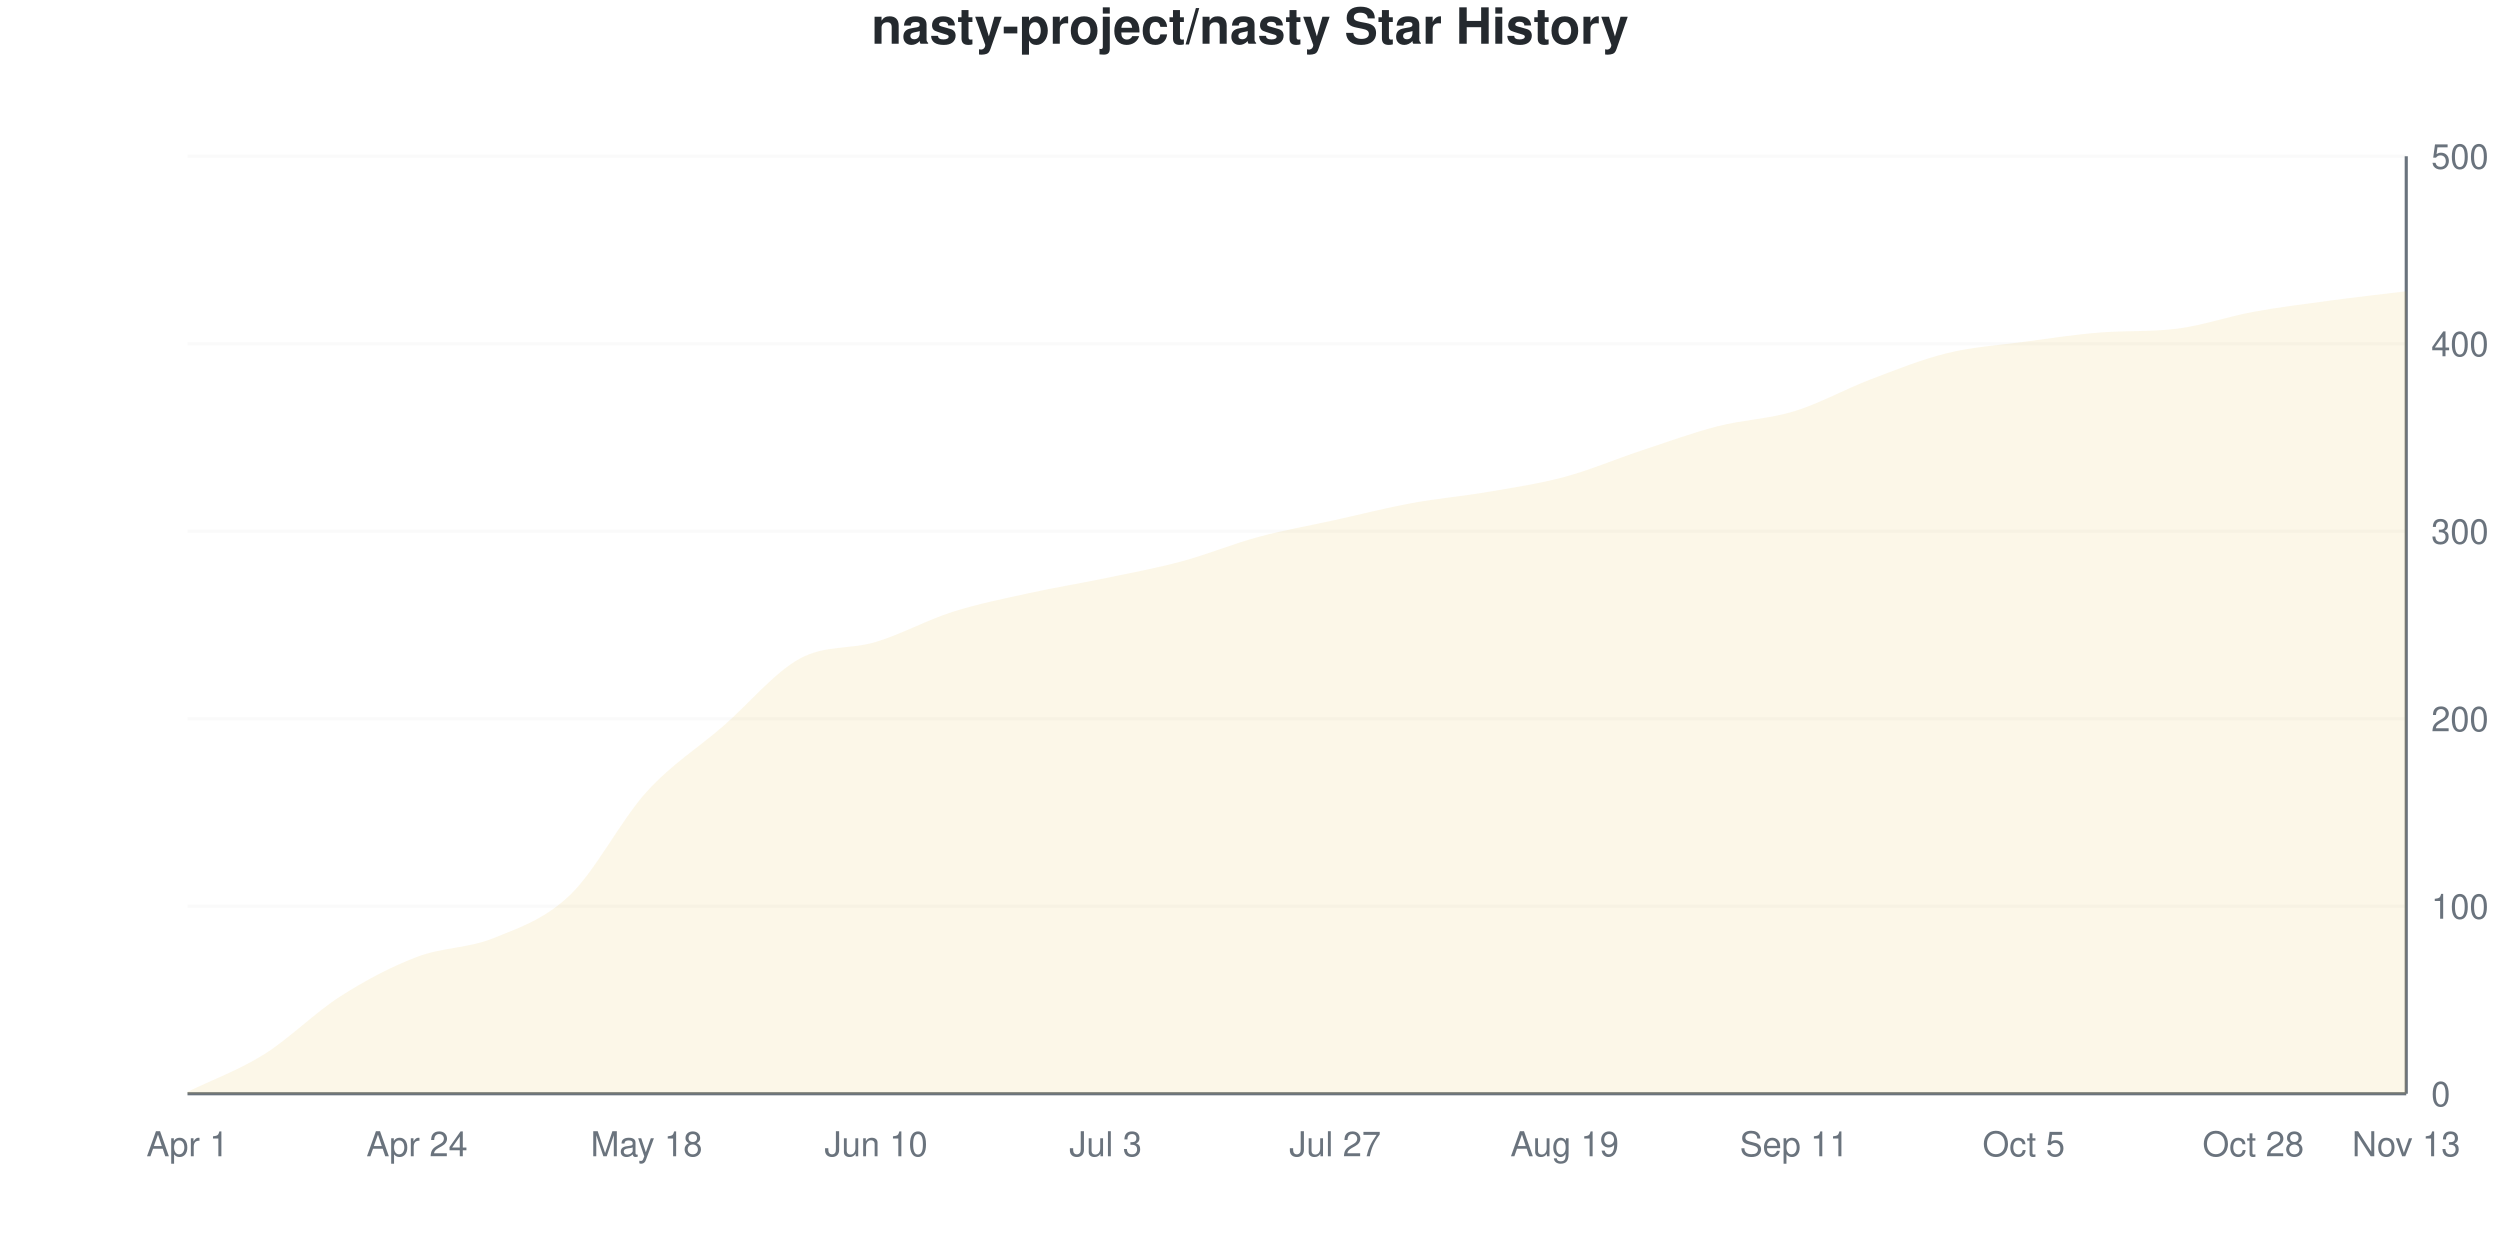
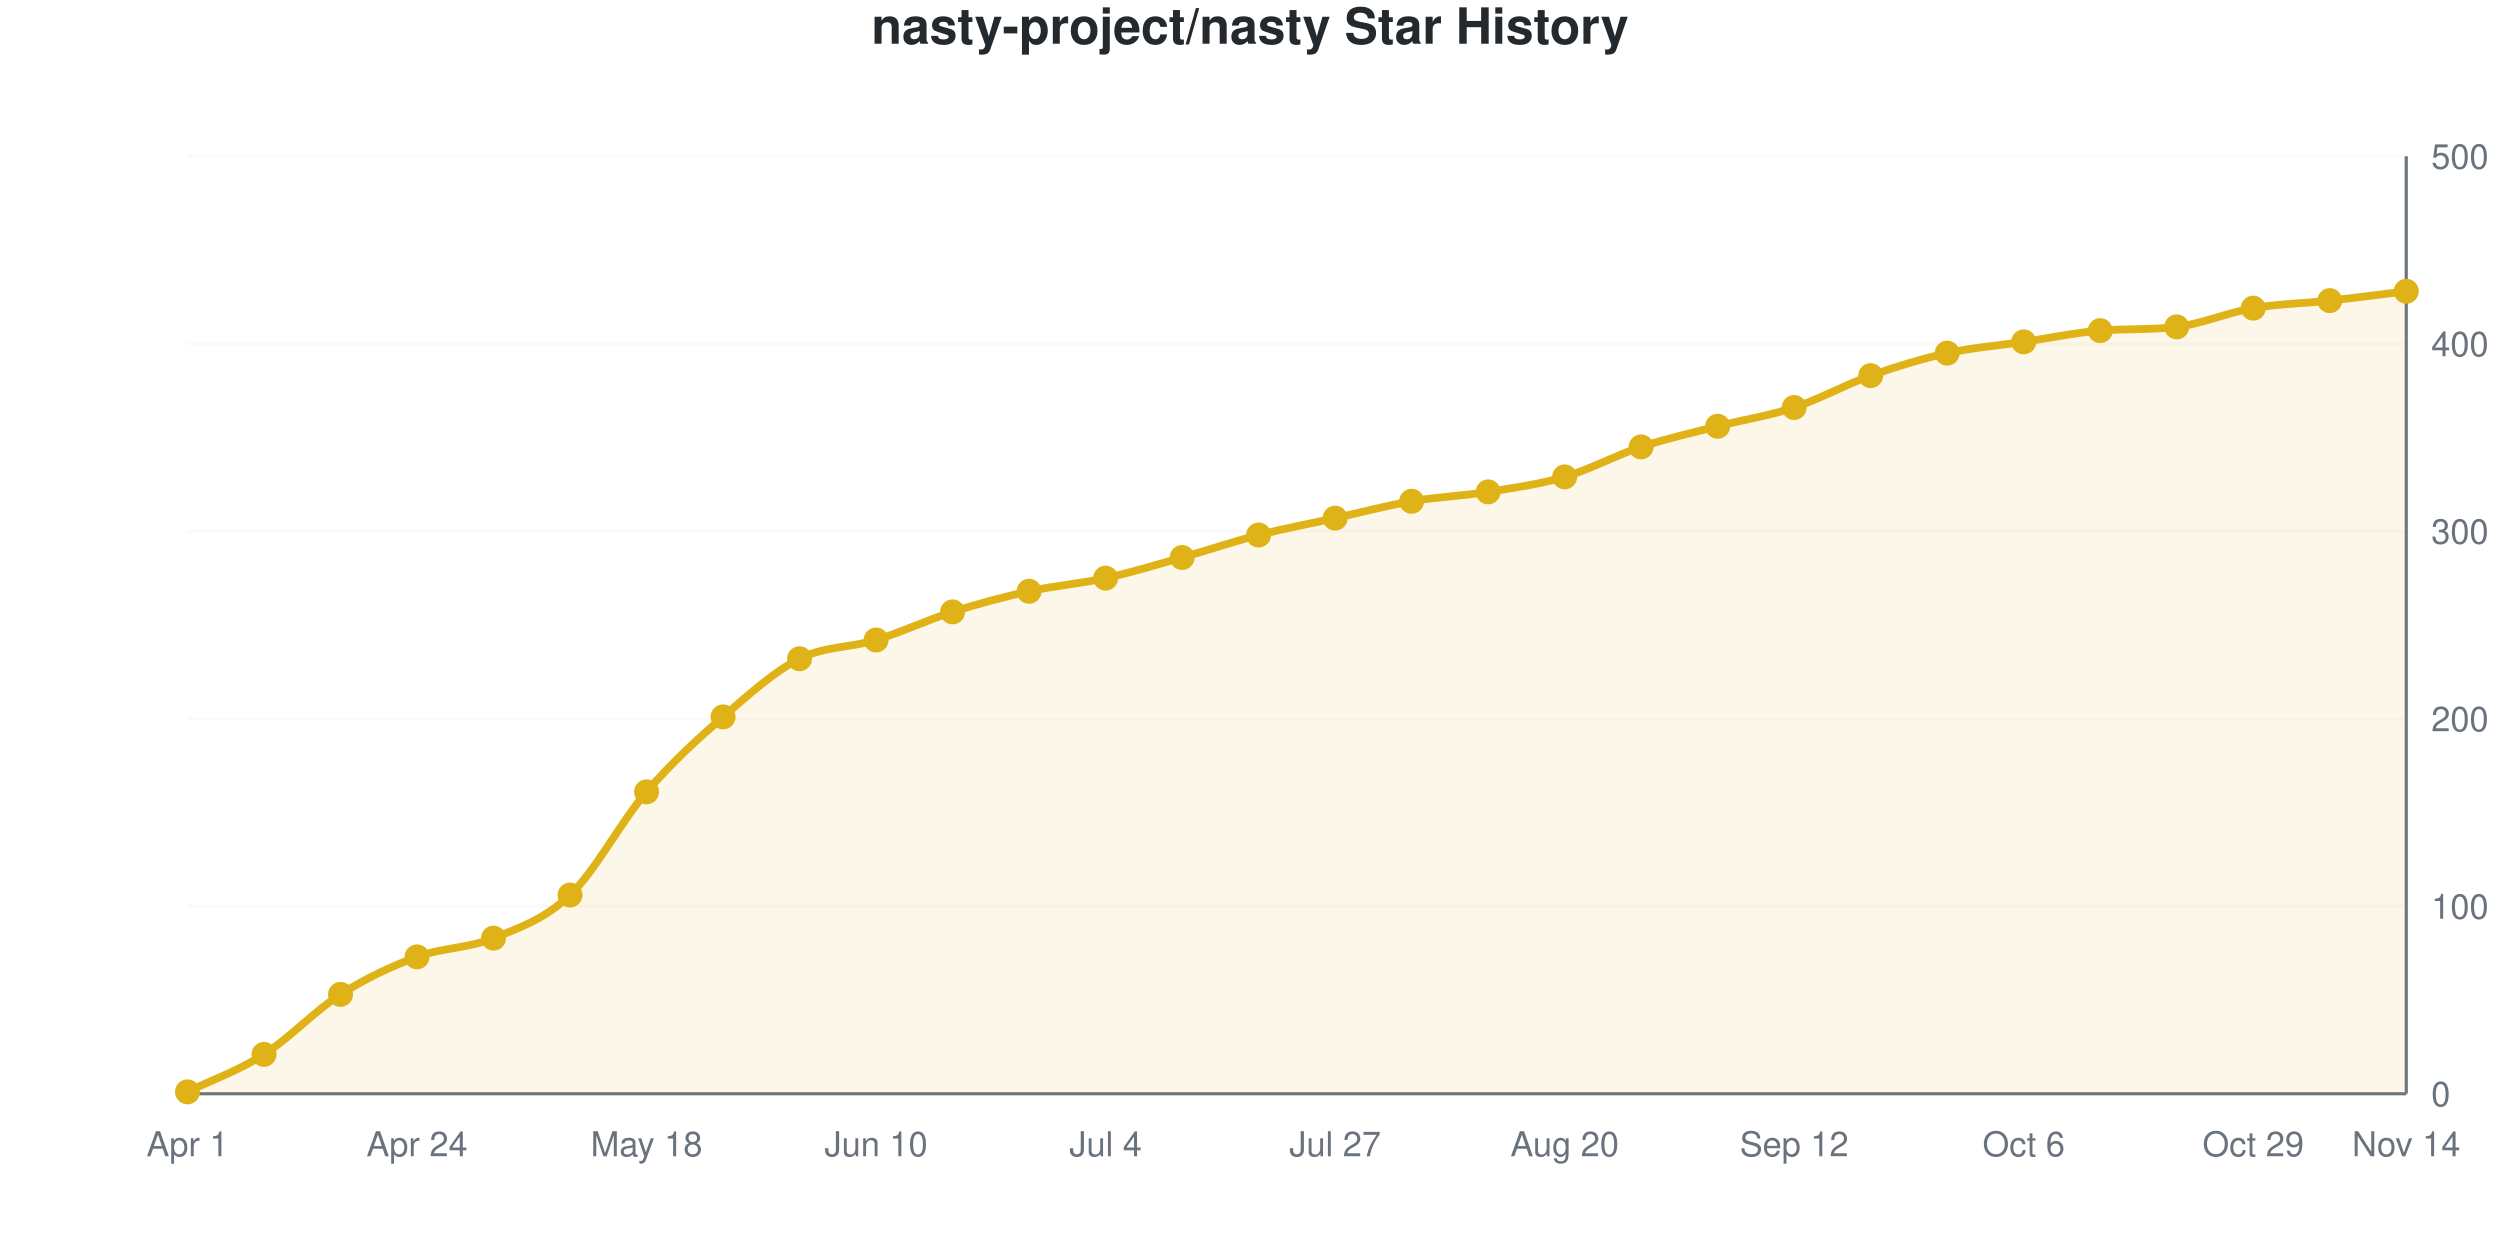
- <svg xmlns="http://www.w3.org/2000/svg" viewBox="0 0 800 400" width="800" height="400">
+ <svg xmlns="http://www.w3.org/2000/svg" viewBox="0 0 800 400" width="800" height="400" role="img">
  <style>
-     @keyframes drawLine {
-       to { stroke-dashoffset: 0; }
-     }
-     @keyframes fadeInPoint {
-       from { opacity: 0; }
-       to { opacity: 1; }
-     }
-     .data-line-0 {
-       stroke-dasharray: 1163;
-       stroke-dashoffset: 1163;
-       animation: drawLine 2s ease-out forwards;
-     }
-     .data-point {
-       opacity: 0;
-       animation: fadeInPoint 0.5s ease-out forwards;
+     @media (prefers-reduced-motion: no-preference) {
+       @keyframes drawLine {
+         to { stroke-dashoffset: 0; }
+       }
+       @keyframes fadeInPoint {
+         0% { opacity: 0; }
+         100% { opacity: 1; }
+       }
+       .data-line-0 {
+         stroke-dasharray: 1163;
+         stroke-dashoffset: 1163;
+         animation: drawLine 2s ease-out forwards;
+       }
+       .data-point {
+         opacity: 0;
+         animation: fadeInPoint 0.5s ease-out forwards;
+       }
    }
    .chart-bg { fill: #fff; }
    .chart-text { fill: #24292e; }
    .chart-muted { fill: #6a737d; }
    .chart-grid { stroke: #eee; }
    .chart-axis { stroke: #6a737d; }
    @media (prefers-color-scheme: dark) {
      .chart-bg { fill: #0d1117; }
      .chart-text { fill: #e6edf3; }
      .chart-muted { fill: #8b949e; }
      .chart-grid { stroke: #21262d; }
      .chart-axis { stroke: #8b949e; }
    }
  </style>
  <rect width="800" height="400" class="chart-bg" />
  <text x="400" y="14" text-anchor="middle" class="chart-text" font-size="16" font-weight="bold" font-family="-apple-system, BlinkMacSystemFont, 'Segoe UI', Helvetica, Arial, sans-serif">nasty-project/nasty Star History</text>
  <g class="grid">
    <line x1="60" y1="350" x2="770" y2="350" class="chart-grid" stroke-opacity="0.3" />
    <text x="778" y="354" text-anchor="start" class="chart-muted" font-size="11" font-family="-apple-system, BlinkMacSystemFont, 'Segoe UI', Helvetica, Arial, sans-serif">0</text>
    <line x1="60" y1="290" x2="770" y2="290" class="chart-grid" stroke-opacity="0.3" />
    <text x="778" y="294" text-anchor="start" class="chart-muted" font-size="11" font-family="-apple-system, BlinkMacSystemFont, 'Segoe UI', Helvetica, Arial, sans-serif">100</text>
    <line x1="60" y1="230" x2="770" y2="230" class="chart-grid" stroke-opacity="0.3" />
    <text x="778" y="234" text-anchor="start" class="chart-muted" font-size="11" font-family="-apple-system, BlinkMacSystemFont, 'Segoe UI', Helvetica, Arial, sans-serif">200</text>
    <line x1="60" y1="170" x2="770" y2="170" class="chart-grid" stroke-opacity="0.3" />
    <text x="778" y="174" text-anchor="start" class="chart-muted" font-size="11" font-family="-apple-system, BlinkMacSystemFont, 'Segoe UI', Helvetica, Arial, sans-serif">300</text>
    <line x1="60" y1="110" x2="770" y2="110" class="chart-grid" stroke-opacity="0.3" />
    <text x="778" y="114" text-anchor="start" class="chart-muted" font-size="11" font-family="-apple-system, BlinkMacSystemFont, 'Segoe UI', Helvetica, Arial, sans-serif">400</text>
    <line x1="60" y1="50" x2="770" y2="50" class="chart-grid" stroke-opacity="0.3" />
    <text x="778" y="54" text-anchor="start" class="chart-muted" font-size="11" font-family="-apple-system, BlinkMacSystemFont, 'Segoe UI', Helvetica, Arial, sans-serif">500</text>
  </g>
  <g class="milestones">
    
  </g>
  <g class="x-axis">
    <text x="60" y="370" text-anchor="middle" class="chart-muted" font-size="11" font-family="-apple-system, BlinkMacSystemFont, 'Segoe UI', Helvetica, Arial, sans-serif">Apr 1</text>
    <text x="133.448" y="370" text-anchor="middle" class="chart-muted" font-size="11" font-family="-apple-system, BlinkMacSystemFont, 'Segoe UI', Helvetica, Arial, sans-serif">Apr 24</text>
    <text x="206.897" y="370" text-anchor="middle" class="chart-muted" font-size="11" font-family="-apple-system, BlinkMacSystemFont, 'Segoe UI', Helvetica, Arial, sans-serif">May 18</text>
    <text x="280.345" y="370" text-anchor="middle" class="chart-muted" font-size="11" font-family="-apple-system, BlinkMacSystemFont, 'Segoe UI', Helvetica, Arial, sans-serif">Jun 10</text>
-     <text x="353.793" y="370" text-anchor="middle" class="chart-muted" font-size="11" font-family="-apple-system, BlinkMacSystemFont, 'Segoe UI', Helvetica, Arial, sans-serif">Jul 3</text>
+     <text x="353.793" y="370" text-anchor="middle" class="chart-muted" font-size="11" font-family="-apple-system, BlinkMacSystemFont, 'Segoe UI', Helvetica, Arial, sans-serif">Jul 4</text>
    <text x="427.241" y="370" text-anchor="middle" class="chart-muted" font-size="11" font-family="-apple-system, BlinkMacSystemFont, 'Segoe UI', Helvetica, Arial, sans-serif">Jul 27</text>
-     <text x="500.69" y="370" text-anchor="middle" class="chart-muted" font-size="11" font-family="-apple-system, BlinkMacSystemFont, 'Segoe UI', Helvetica, Arial, sans-serif">Aug 19</text>
-     <text x="574.138" y="370" text-anchor="middle" class="chart-muted" font-size="11" font-family="-apple-system, BlinkMacSystemFont, 'Segoe UI', Helvetica, Arial, sans-serif">Sep 11</text>
-     <text x="647.586" y="370" text-anchor="middle" class="chart-muted" font-size="11" font-family="-apple-system, BlinkMacSystemFont, 'Segoe UI', Helvetica, Arial, sans-serif">Oct 5</text>
-     <text x="721.034" y="370" text-anchor="middle" class="chart-muted" font-size="11" font-family="-apple-system, BlinkMacSystemFont, 'Segoe UI', Helvetica, Arial, sans-serif">Oct 28</text>
-     <text x="770" y="370" text-anchor="middle" class="chart-muted" font-size="11" font-family="-apple-system, BlinkMacSystemFont, 'Segoe UI', Helvetica, Arial, sans-serif">Nov 13</text>
+     <text x="500.69" y="370" text-anchor="middle" class="chart-muted" font-size="11" font-family="-apple-system, BlinkMacSystemFont, 'Segoe UI', Helvetica, Arial, sans-serif">Aug 20</text>
+     <text x="574.138" y="370" text-anchor="middle" class="chart-muted" font-size="11" font-family="-apple-system, BlinkMacSystemFont, 'Segoe UI', Helvetica, Arial, sans-serif">Sep 12</text>
+     <text x="647.586" y="370" text-anchor="middle" class="chart-muted" font-size="11" font-family="-apple-system, BlinkMacSystemFont, 'Segoe UI', Helvetica, Arial, sans-serif">Oct 6</text>
+     <text x="721.034" y="370" text-anchor="middle" class="chart-muted" font-size="11" font-family="-apple-system, BlinkMacSystemFont, 'Segoe UI', Helvetica, Arial, sans-serif">Oct 29</text>
+     <text x="770" y="370" text-anchor="middle" class="chart-muted" font-size="11" font-family="-apple-system, BlinkMacSystemFont, 'Segoe UI', Helvetica, Arial, sans-serif">Nov 14</text>
  </g>
  <line x1="770" y1="50" x2="770" y2="350" class="chart-axis" stroke-width="1" />
  <line x1="60" y1="350" x2="770" y2="350" class="chart-axis" stroke-width="1" />
-   <path d="M60,350 L60,349.4 C68.161,345.4 76.322,342.5 84.483,337.4 C92.644,332.3 100.805,324 108.966,318.8 C117.126,313.6 125.287,309.3 133.448,306.2 C141.609,303.1 149.77,303.5 157.931,300.2 C166.092,296.9 174.253,294.2 182.414,286.4 C190.575,278.6 198.736,262.4 206.897,253.4 C215.057,244.4 223.218,239.5 231.379,232.4 C239.54,225.3 247.701,215.3 255.862,210.8 C264.023,206.3 272.184,207.9 280.345,205.4 C288.506,202.9 296.667,198.4 304.828,195.8 C312.989,193.2 321.149,191.6 329.31,189.8 C337.471,188 345.632,186.7 353.793,185 C361.954,183.3 370.115,181.8 378.276,179.6 C386.437,177.4 394.598,174 402.759,171.8 C410.92,169.6 419.08,168.2 427.241,166.4 C435.402,164.6 443.563,162.5 451.724,161 C459.885,159.5 468.046,158.8 476.207,157.4 C484.368,156 492.529,154.8 500.69,152.6 C508.851,150.4 517.011,146.9 525.172,144.2 C533.333,141.5 541.494,138.5 549.655,136.4 C557.816,134.3 565.977,134.1 574.138,131.6 C582.299,129.1 590.46,124.5 598.621,121.4 C606.782,118.3 614.943,115 623.103,113 C631.264,111 639.425,110.5 647.586,109.4 C655.747,108.3 663.908,107.044 672.069,106.4 C680.23,105.756 688.391,106.212 696.552,105.2 C704.713,104.188 712.874,101.3 721.034,99.8 C729.195,98.3 737.356,97.3 745.517,96.2 C753.678,95.1 761.839,94.2 770,93.2 L770,350 L60,350 Z" fill="#dfb317" fill-opacity="0.1" />
-   <path d="M60,350 L60,349.4 C68.161,345.4 76.322,342.5 84.483,337.4 C92.644,332.3 100.805,324 108.966,318.8 C117.126,313.6 125.287,309.3 133.448,306.2 C141.609,303.1 149.77,303.5 157.931,300.2 C166.092,296.9 174.253,294.2 182.414,286.4 C190.575,278.6 198.736,262.4 206.897,253.4 C215.057,244.4 223.218,239.5 231.379,232.4 C239.54,225.3 247.701,215.3 255.862,210.8 C264.023,206.3 272.184,207.9 280.345,205.4 C288.506,202.9 296.667,198.4 304.828,195.8 C312.989,193.2 321.149,191.6 329.31,189.8 C337.471,188 345.632,186.7 353.793,185 C361.954,183.3 370.115,181.8 378.276,179.6 C386.437,177.4 394.598,174 402.759,171.8 C410.92,169.6 419.08,168.2 427.241,166.4 C435.402,164.6 443.563,162.5 451.724,161 C459.885,159.5 468.046,158.8 476.207,157.4 C484.368,156 492.529,154.8 500.69,152.6 C508.851,150.4 517.011,146.9 525.172,144.2 C533.333,141.5 541.494,138.5 549.655,136.4 C557.816,134.3 565.977,134.1 574.138,131.6 C582.299,129.1 590.46,124.5 598.621,121.4 C606.782,118.3 614.943,115 623.103,113 C631.264,111 639.425,110.5 647.586,109.4 C655.747,108.3 663.908,107.044 672.069,106.4 C680.23,105.756 688.391,106.212 696.552,105.2 C704.713,104.188 712.874,101.3 721.034,99.8 C729.195,98.3 737.356,97.3 745.517,96.2 C753.678,95.1 761.839,94.2 770,93.2" fill="none" stroke="#dfb317" stroke-width="2.5" class="data-line-0" />
+   <path d="M60,350 L60,349.4 C68.161,345.4 76.322,342.6 84.483,337.4 C92.644,332.2 100.805,323.4 108.966,318.2 C117.126,313 125.287,309.2 133.448,306.2 C141.609,303.2 149.77,303.5 157.931,300.2 C166.092,296.9 174.253,294.2 182.414,286.4 C190.575,278.6 198.736,262.9 206.897,253.4 C215.057,243.9 223.218,236.5 231.379,229.4 C239.54,222.3 247.701,214.9 255.862,210.8 C264.023,206.7 272.184,207.3 280.345,204.8 C288.506,202.3 296.667,198.4 304.828,195.8 C312.989,193.2 321.149,191 329.31,189.2 C337.471,187.4 345.632,186.8 353.793,185 C361.954,183.2 370.115,180.7 378.276,178.4 C386.437,176.1 394.598,173.3 402.759,171.2 C410.92,169.1 419.08,167.6 427.241,165.8 C435.402,164 443.563,161.8 451.724,160.4 C459.885,159 468.046,158.7 476.207,157.4 C484.368,156.1 492.529,155 500.69,152.6 C508.851,150.2 517.011,145.7 525.172,143 C533.333,140.3 541.494,138.5 549.655,136.4 C557.816,134.3 565.977,133.1 574.138,130.4 C582.299,127.7 590.46,123.1 598.621,120.2 C606.782,117.3 614.943,114.8 623.103,113 C631.264,111.2 639.425,110.6 647.586,109.4 C655.747,108.2 663.908,106.466 672.069,105.8 C680.23,105.134 688.391,105.598 696.552,104.6 C704.713,103.602 712.874,100 721.034,98.6 C729.195,97.2 737.356,97.1 745.517,96.2 C753.678,95.3 761.839,94.2 770,93.2 L770,350 L60,350 Z" fill="#dfb317" fill-opacity="0.1" />
+   <path d="M60,350 L60,349.4 C68.161,345.4 76.322,342.6 84.483,337.4 C92.644,332.2 100.805,323.4 108.966,318.2 C117.126,313 125.287,309.2 133.448,306.2 C141.609,303.2 149.77,303.5 157.931,300.2 C166.092,296.9 174.253,294.2 182.414,286.4 C190.575,278.6 198.736,262.9 206.897,253.4 C215.057,243.9 223.218,236.5 231.379,229.4 C239.54,222.3 247.701,214.9 255.862,210.8 C264.023,206.7 272.184,207.3 280.345,204.8 C288.506,202.3 296.667,198.4 304.828,195.8 C312.989,193.2 321.149,191 329.31,189.2 C337.471,187.4 345.632,186.8 353.793,185 C361.954,183.2 370.115,180.7 378.276,178.4 C386.437,176.1 394.598,173.3 402.759,171.2 C410.92,169.1 419.08,167.6 427.241,165.8 C435.402,164 443.563,161.8 451.724,160.4 C459.885,159 468.046,158.7 476.207,157.4 C484.368,156.1 492.529,155 500.69,152.6 C508.851,150.2 517.011,145.7 525.172,143 C533.333,140.3 541.494,138.5 549.655,136.4 C557.816,134.3 565.977,133.1 574.138,130.4 C582.299,127.7 590.46,123.1 598.621,120.2 C606.782,117.3 614.943,114.8 623.103,113 C631.264,111.2 639.425,110.6 647.586,109.4 C655.747,108.2 663.908,106.466 672.069,105.8 C680.23,105.134 688.391,105.598 696.552,104.6 C704.713,103.602 712.874,100 721.034,98.6 C729.195,97.2 737.356,97.1 745.517,96.2 C753.678,95.3 761.839,94.2 770,93.2" fill="none" stroke="#dfb317" stroke-width="2.5" class="data-line-0" />
  <g class="points">
    <circle cx="60" cy="349.4" r="4" fill="#dfb317" class="data-point" style="animation-delay: 1.50s" />
    <circle cx="84.483" cy="337.4" r="4" fill="#dfb317" class="data-point" style="animation-delay: 1.55s" />
-     <circle cx="108.966" cy="318.8" r="4" fill="#dfb317" class="data-point" style="animation-delay: 1.60s" />
+     <circle cx="108.966" cy="318.2" r="4" fill="#dfb317" class="data-point" style="animation-delay: 1.60s" />
    <circle cx="133.448" cy="306.2" r="4" fill="#dfb317" class="data-point" style="animation-delay: 1.65s" />
    <circle cx="157.931" cy="300.2" r="4" fill="#dfb317" class="data-point" style="animation-delay: 1.70s" />
    <circle cx="182.414" cy="286.4" r="4" fill="#dfb317" class="data-point" style="animation-delay: 1.75s" />
    <circle cx="206.897" cy="253.4" r="4" fill="#dfb317" class="data-point" style="animation-delay: 1.80s" />
-     <circle cx="231.379" cy="232.4" r="4" fill="#dfb317" class="data-point" style="animation-delay: 1.85s" />
+     <circle cx="231.379" cy="229.4" r="4" fill="#dfb317" class="data-point" style="animation-delay: 1.85s" />
    <circle cx="255.862" cy="210.8" r="4" fill="#dfb317" class="data-point" style="animation-delay: 1.90s" />
-     <circle cx="280.345" cy="205.4" r="4" fill="#dfb317" class="data-point" style="animation-delay: 1.95s" />
+     <circle cx="280.345" cy="204.8" r="4" fill="#dfb317" class="data-point" style="animation-delay: 1.95s" />
    <circle cx="304.828" cy="195.8" r="4" fill="#dfb317" class="data-point" style="animation-delay: 2.00s" />
-     <circle cx="329.31" cy="189.8" r="4" fill="#dfb317" class="data-point" style="animation-delay: 2.05s" />
+     <circle cx="329.31" cy="189.2" r="4" fill="#dfb317" class="data-point" style="animation-delay: 2.05s" />
    <circle cx="353.793" cy="185" r="4" fill="#dfb317" class="data-point" style="animation-delay: 2.10s" />
-     <circle cx="378.276" cy="179.6" r="4" fill="#dfb317" class="data-point" style="animation-delay: 2.15s" />
-     <circle cx="402.759" cy="171.8" r="4" fill="#dfb317" class="data-point" style="animation-delay: 2.20s" />
-     <circle cx="427.241" cy="166.4" r="4" fill="#dfb317" class="data-point" style="animation-delay: 2.25s" />
-     <circle cx="451.724" cy="161" r="4" fill="#dfb317" class="data-point" style="animation-delay: 2.30s" />
+     <circle cx="378.276" cy="178.4" r="4" fill="#dfb317" class="data-point" style="animation-delay: 2.15s" />
+     <circle cx="402.759" cy="171.2" r="4" fill="#dfb317" class="data-point" style="animation-delay: 2.20s" />
+     <circle cx="427.241" cy="165.8" r="4" fill="#dfb317" class="data-point" style="animation-delay: 2.25s" />
+     <circle cx="451.724" cy="160.4" r="4" fill="#dfb317" class="data-point" style="animation-delay: 2.30s" />
    <circle cx="476.207" cy="157.4" r="4" fill="#dfb317" class="data-point" style="animation-delay: 2.35s" />
    <circle cx="500.69" cy="152.6" r="4" fill="#dfb317" class="data-point" style="animation-delay: 2.40s" />
-     <circle cx="525.172" cy="144.2" r="4" fill="#dfb317" class="data-point" style="animation-delay: 2.45s" />
+     <circle cx="525.172" cy="143" r="4" fill="#dfb317" class="data-point" style="animation-delay: 2.45s" />
    <circle cx="549.655" cy="136.4" r="4" fill="#dfb317" class="data-point" style="animation-delay: 2.50s" />
-     <circle cx="574.138" cy="131.6" r="4" fill="#dfb317" class="data-point" style="animation-delay: 2.55s" />
-     <circle cx="598.621" cy="121.4" r="4" fill="#dfb317" class="data-point" style="animation-delay: 2.60s" />
+     <circle cx="574.138" cy="130.4" r="4" fill="#dfb317" class="data-point" style="animation-delay: 2.55s" />
+     <circle cx="598.621" cy="120.2" r="4" fill="#dfb317" class="data-point" style="animation-delay: 2.60s" />
    <circle cx="623.103" cy="113" r="4" fill="#dfb317" class="data-point" style="animation-delay: 2.65s" />
    <circle cx="647.586" cy="109.4" r="4" fill="#dfb317" class="data-point" style="animation-delay: 2.70s" />
-     <circle cx="672.069" cy="106.4" r="4" fill="#dfb317" class="data-point" style="animation-delay: 2.75s" />
-     <circle cx="696.552" cy="105.2" r="4" fill="#dfb317" class="data-point" style="animation-delay: 2.80s" />
-     <circle cx="721.034" cy="99.8" r="4" fill="#dfb317" class="data-point" style="animation-delay: 2.85s" />
+     <circle cx="672.069" cy="105.8" r="4" fill="#dfb317" class="data-point" style="animation-delay: 2.75s" />
+     <circle cx="696.552" cy="104.6" r="4" fill="#dfb317" class="data-point" style="animation-delay: 2.80s" />
+     <circle cx="721.034" cy="98.6" r="4" fill="#dfb317" class="data-point" style="animation-delay: 2.85s" />
    <circle cx="745.517" cy="96.2" r="4" fill="#dfb317" class="data-point" style="animation-delay: 2.90s" />
    <circle cx="770" cy="93.2" r="4" fill="#dfb317" class="data-point" style="animation-delay: 2.95s" />
  </g>
</svg>
